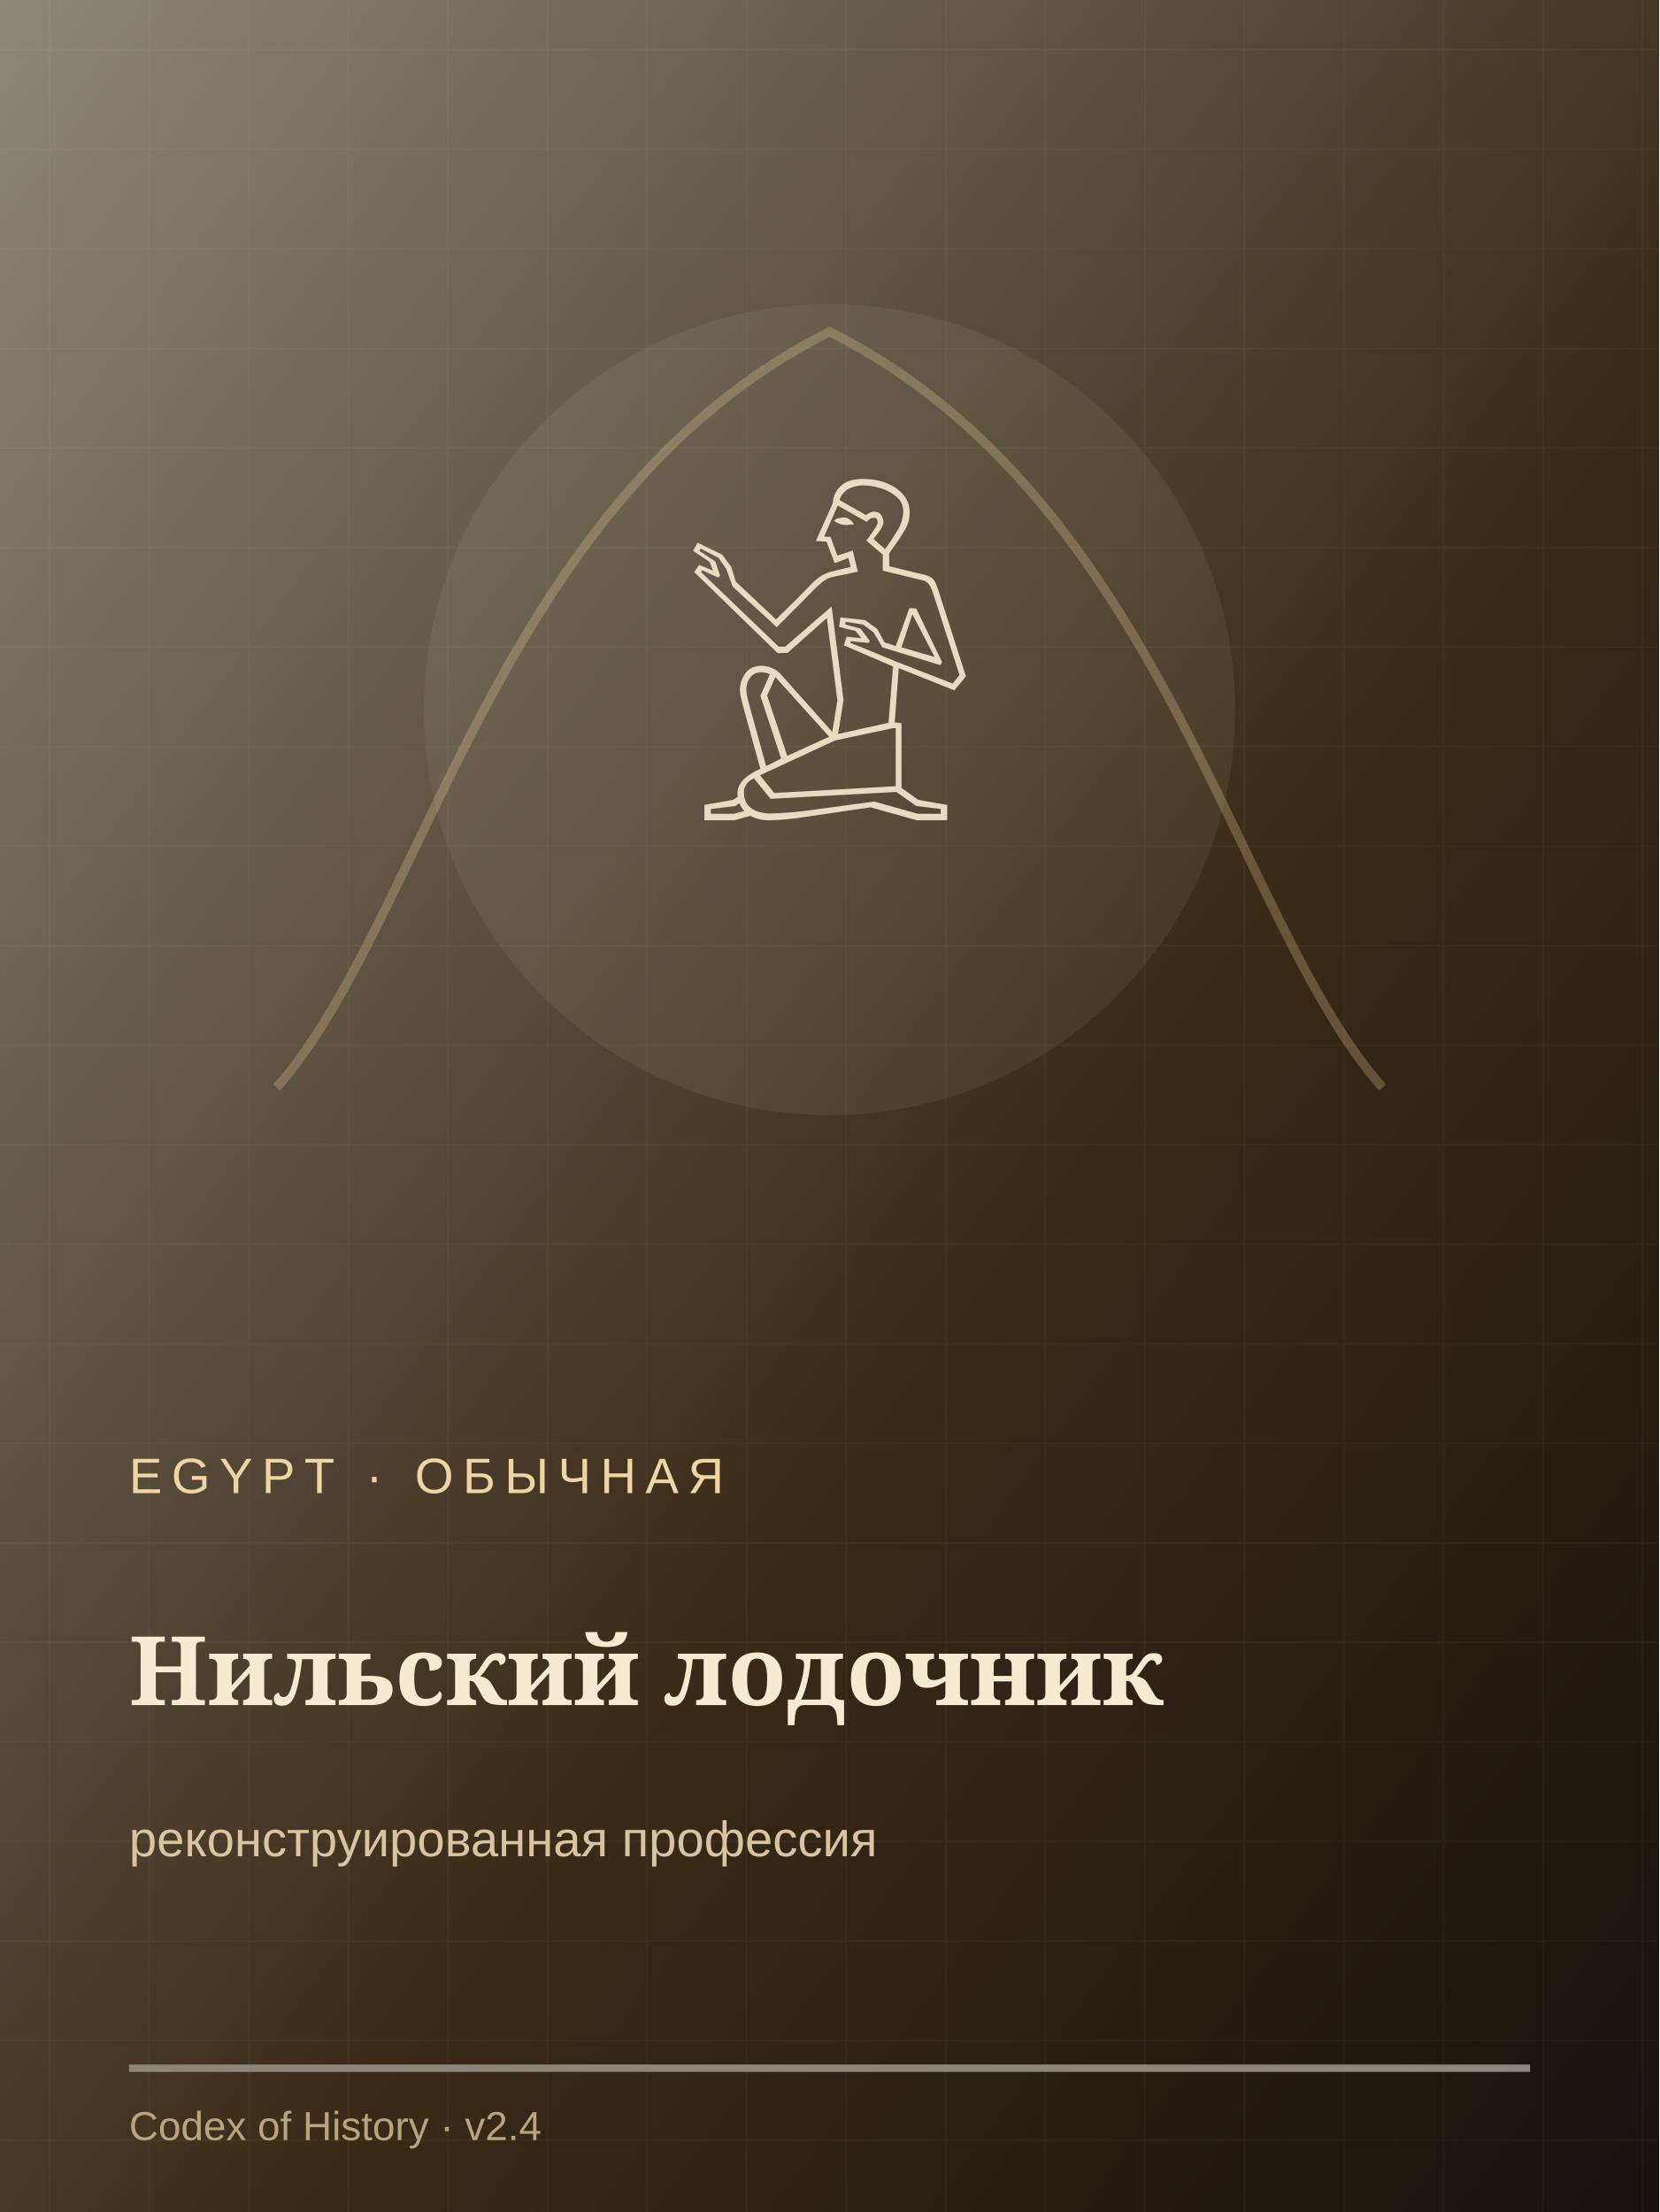
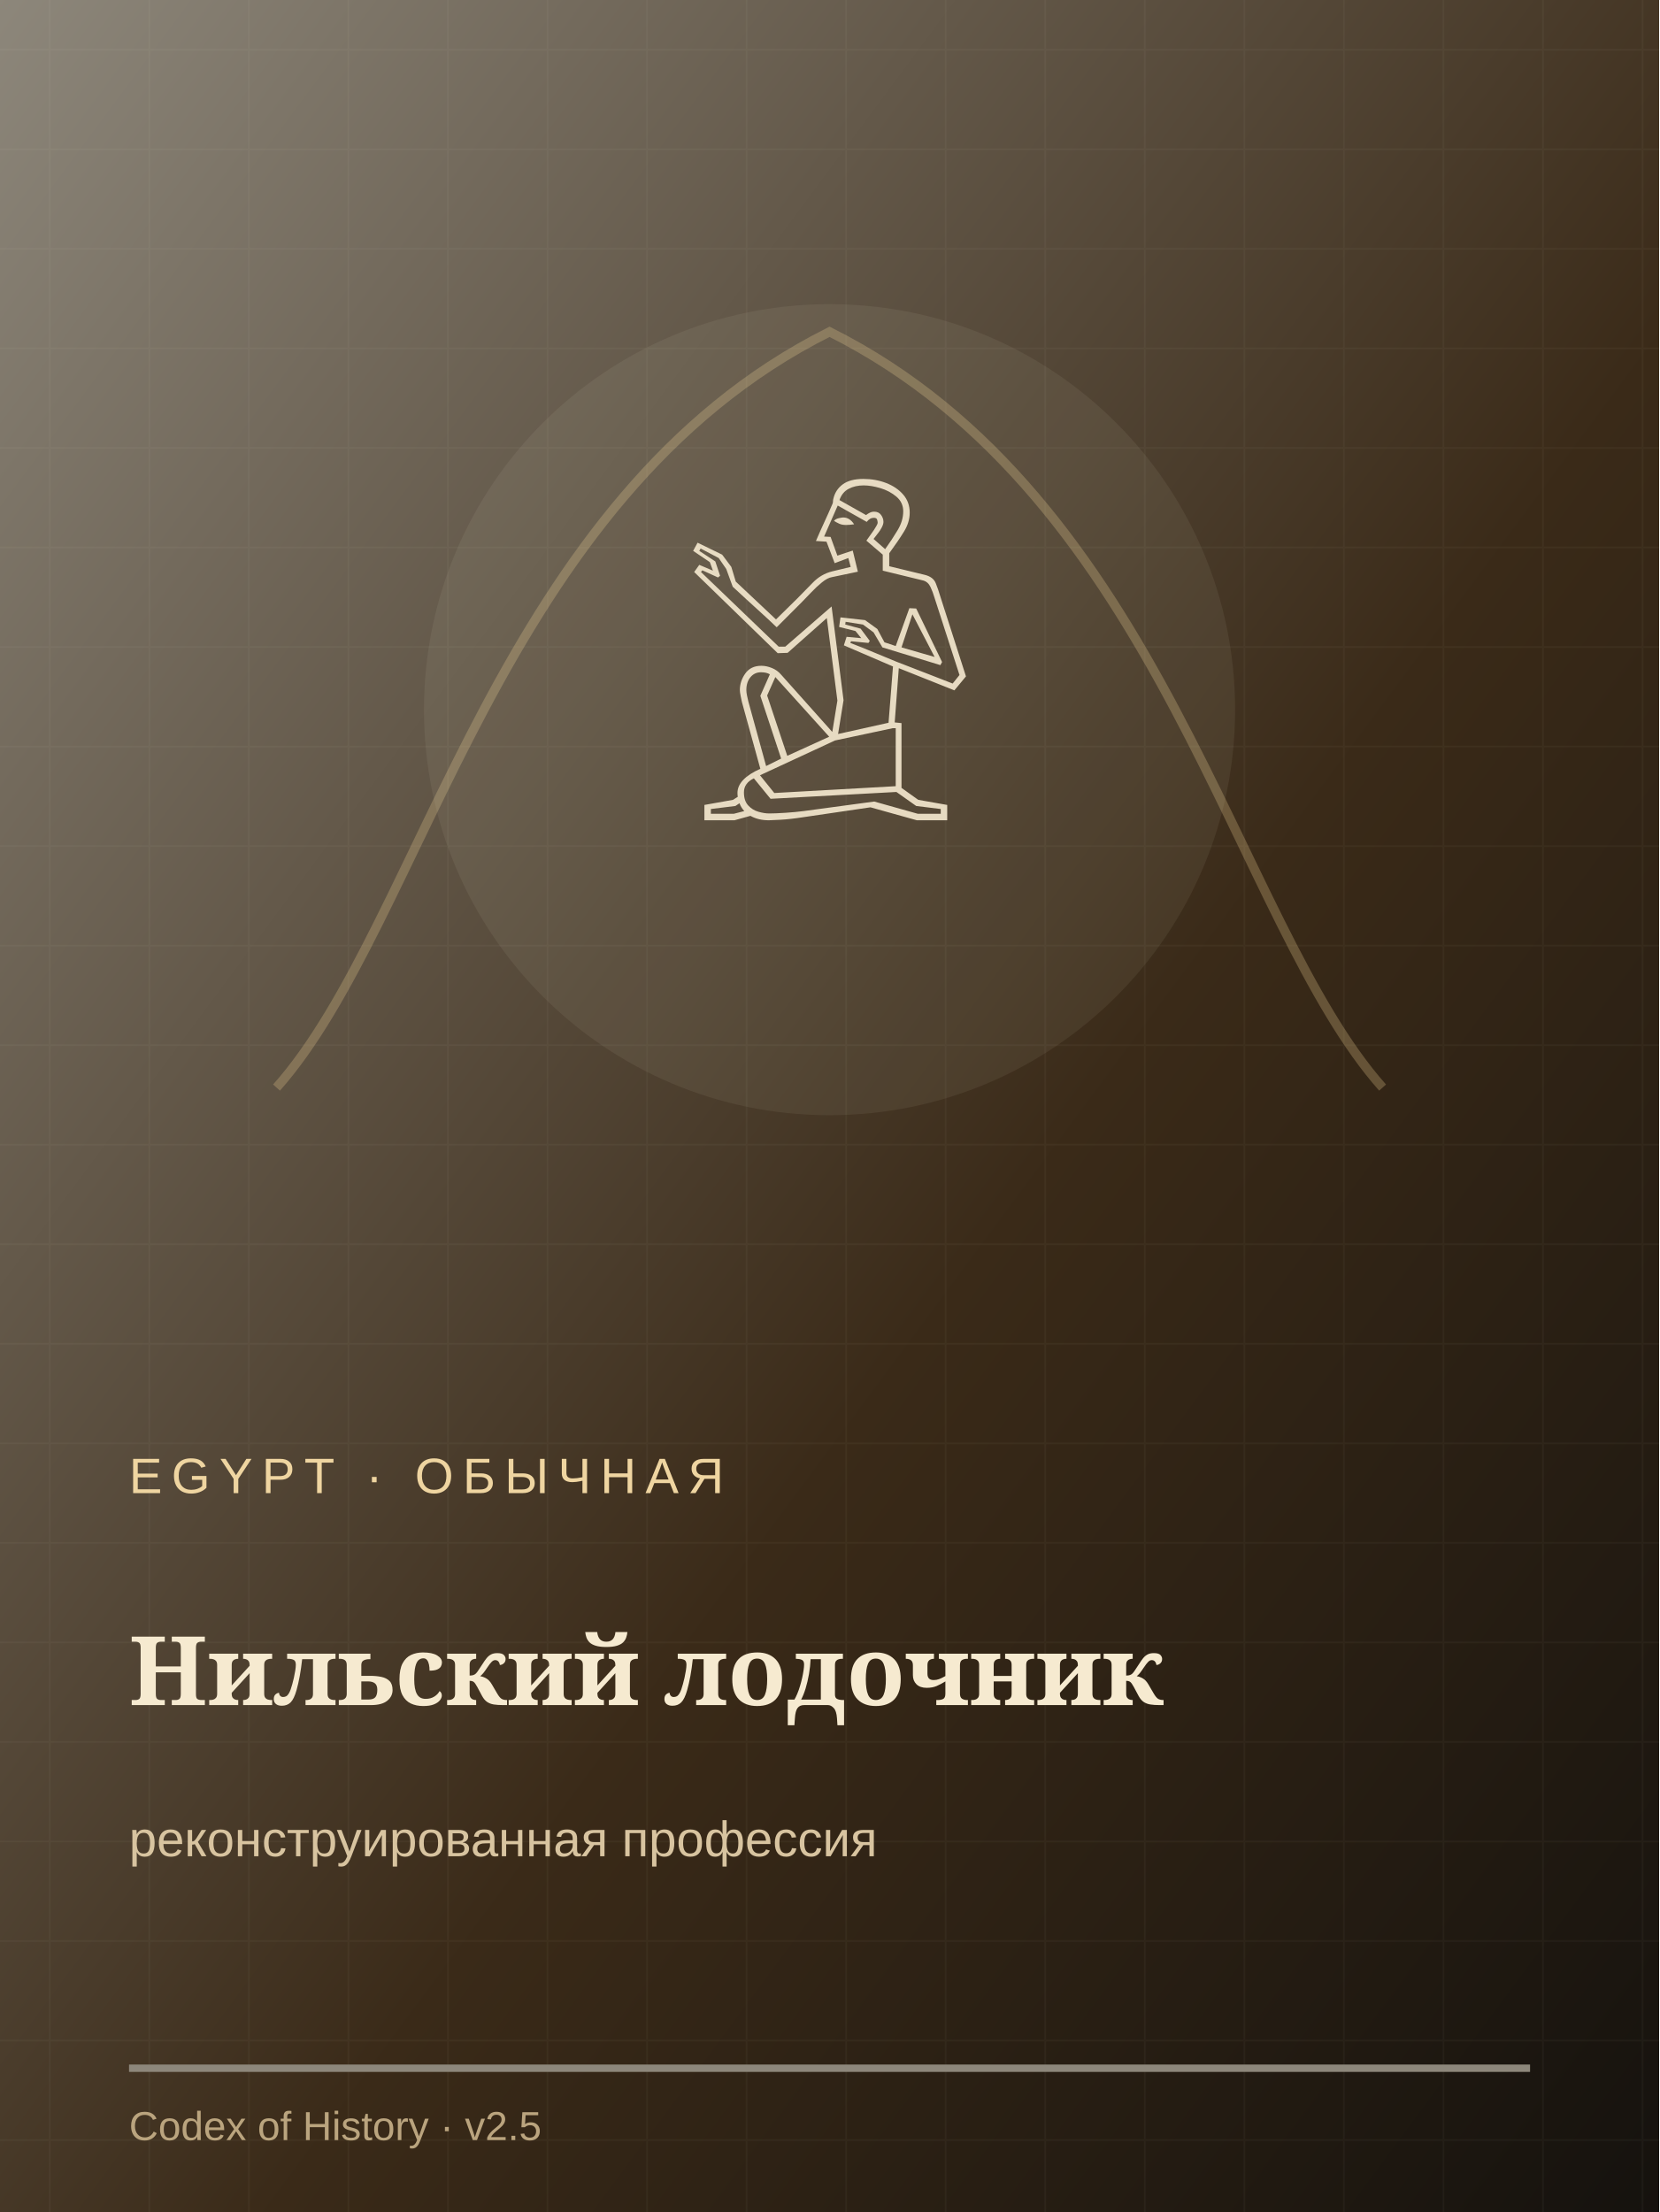
<svg xmlns="http://www.w3.org/2000/svg" width="900" height="1200" viewBox="0 0 900 1200">
  <defs>
    <linearGradient id="g" x1="0" y1="0" x2="1" y2="1">
      <stop stop-color="#8d877b" />
      <stop offset=".58" stop-color="#3a2a18" />
      <stop offset="1" stop-color="#15120e" />
    </linearGradient>
    <pattern id="p" width="54" height="54" patternUnits="userSpaceOnUse">
      <path d="M0 27h54M27 0v54" stroke="#f6ead0" stroke-opacity=".035" />
    </pattern>
  </defs>
  <rect width="900" height="1200" fill="url(#g)" />
  <rect width="900" height="1200" fill="url(#p)" />
  <path d="M150 590 C230 500 270 270 450 180 C630 270 670 500 750 590" fill="none" stroke="#e7c98d" stroke-width="5" opacity=".28" />
  <circle cx="450" cy="385" r="220" fill="#f6ead0" opacity=".07" />
  <text x="450" y="445" text-anchor="middle" font-size="185" fill="#f6ead0" opacity=".9" font-family="Georgia">𓀀</text>
  <text x="70" y="810" font-size="27" letter-spacing="5" fill="#efd5a1" font-family="Arial">EGYPT · ОБЫЧНАЯ</text>
  <text x="70" y="925" font-size="52" fill="#f6ead0" font-weight="700" font-family="Georgia">Нильский лодочник</text>
  <text x="70" y="1007" font-size="27" fill="#d8c4a0" font-family="Arial">реконструированная профессия</text>
  <path d="M70 1122h760" stroke="#8d877b" stroke-width="4" />
-   <text x="70" y="1161" font-size="22" fill="#baa47e" font-family="Arial">Codex of History · v2.4</text>
+   <text x="70" y="1161" font-size="22" fill="#baa47e" font-family="Arial">Codex of History · v2.5</text>
</svg>
